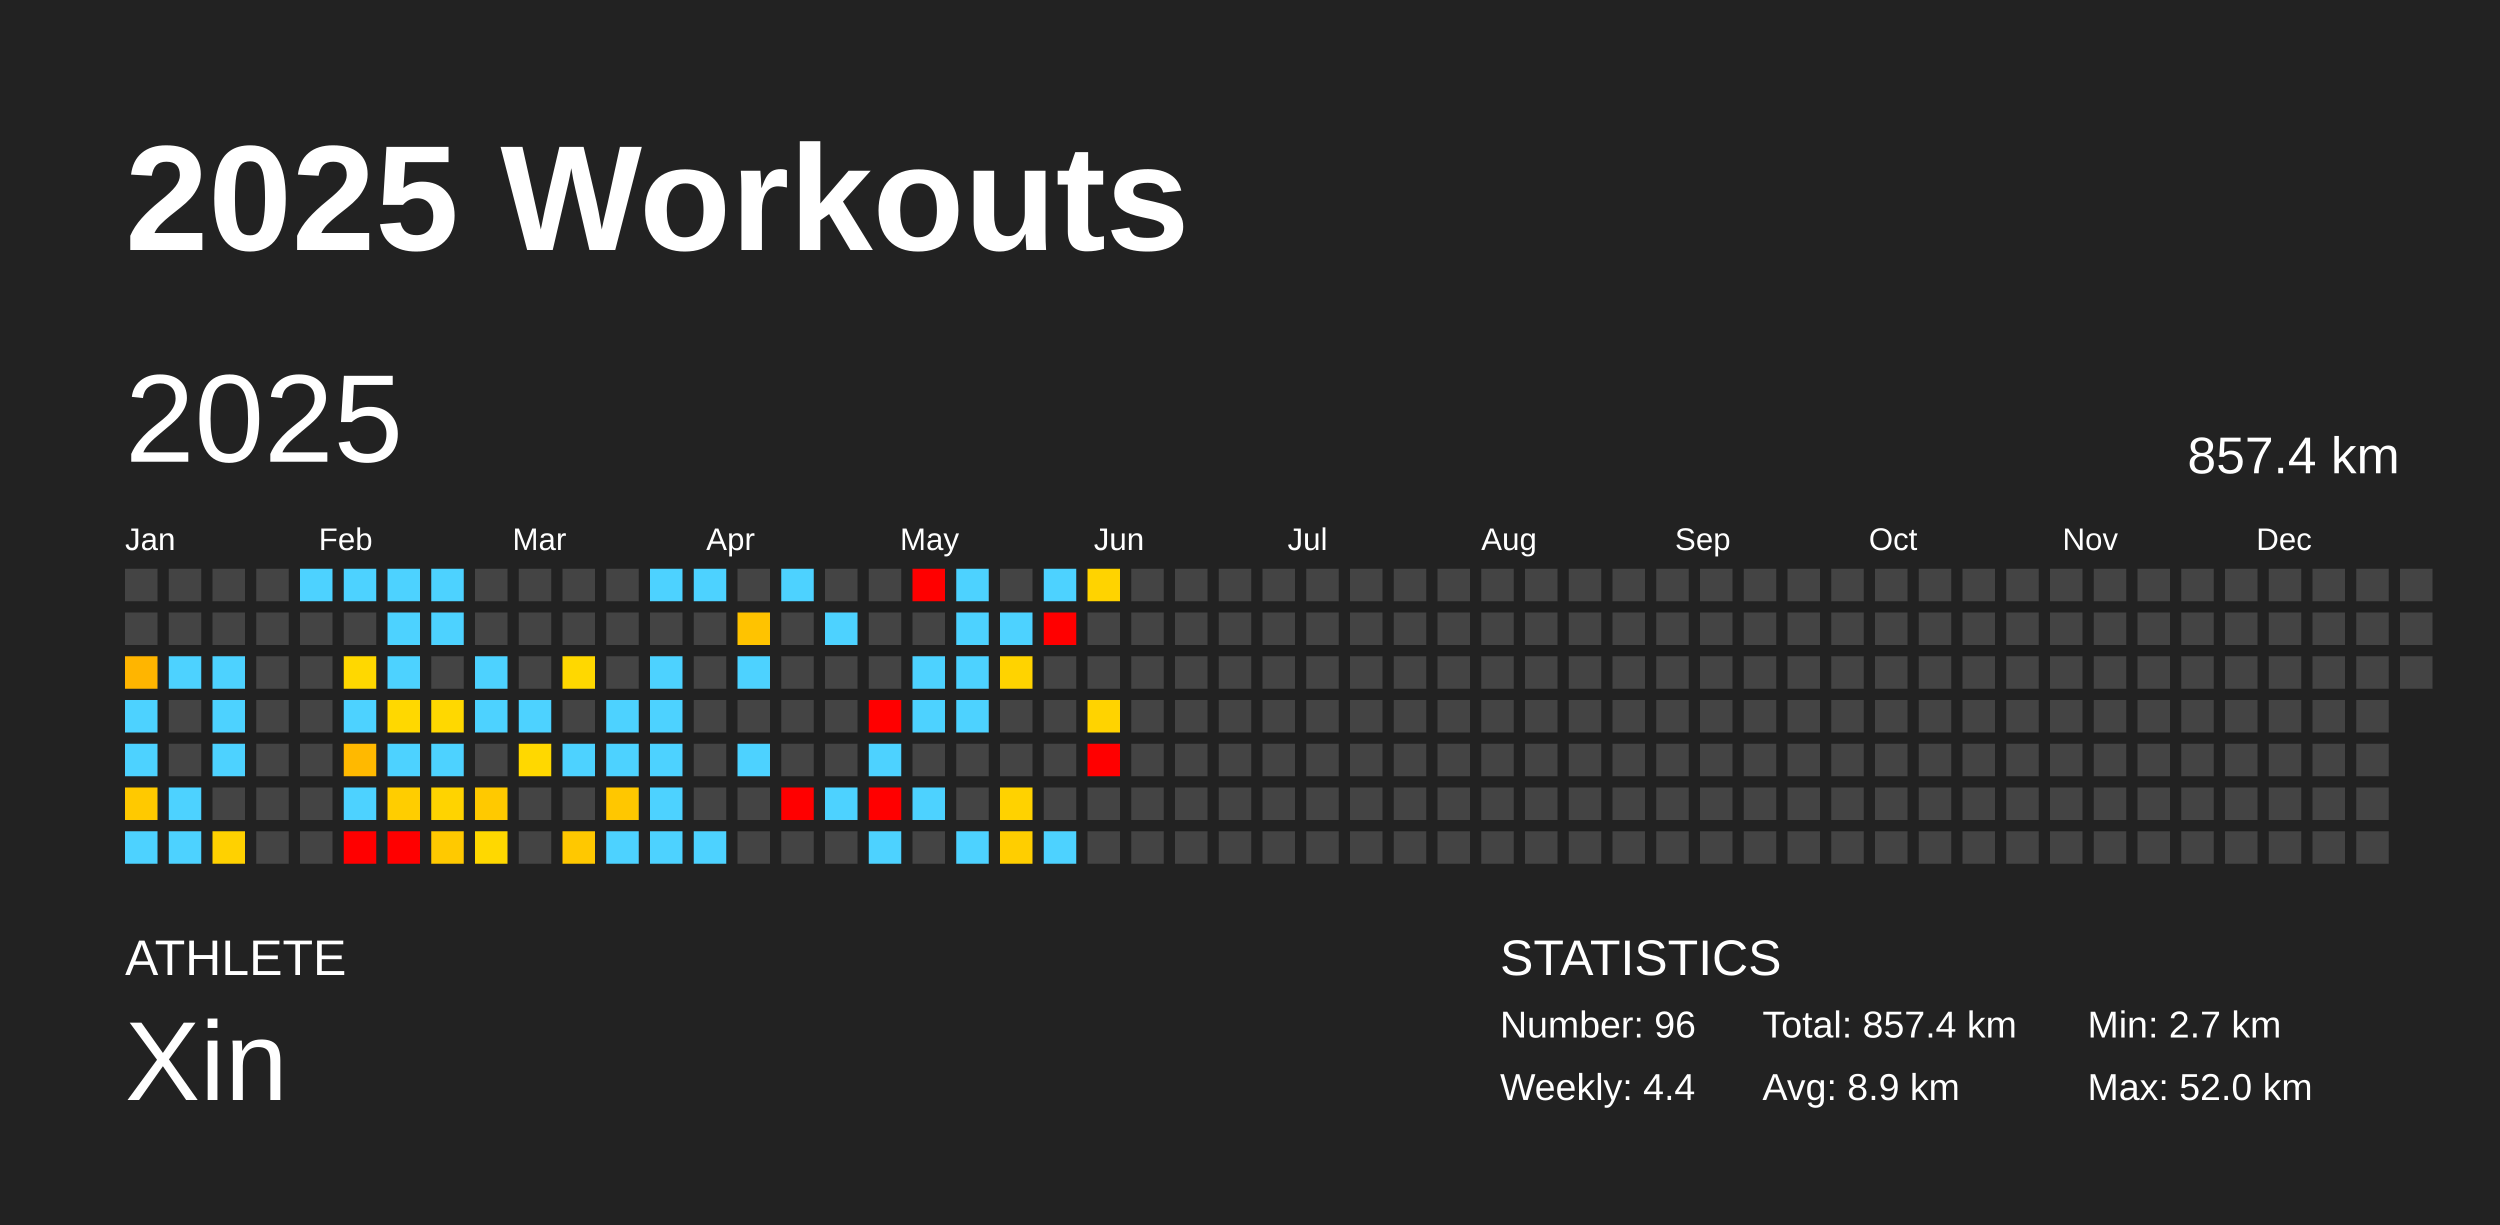
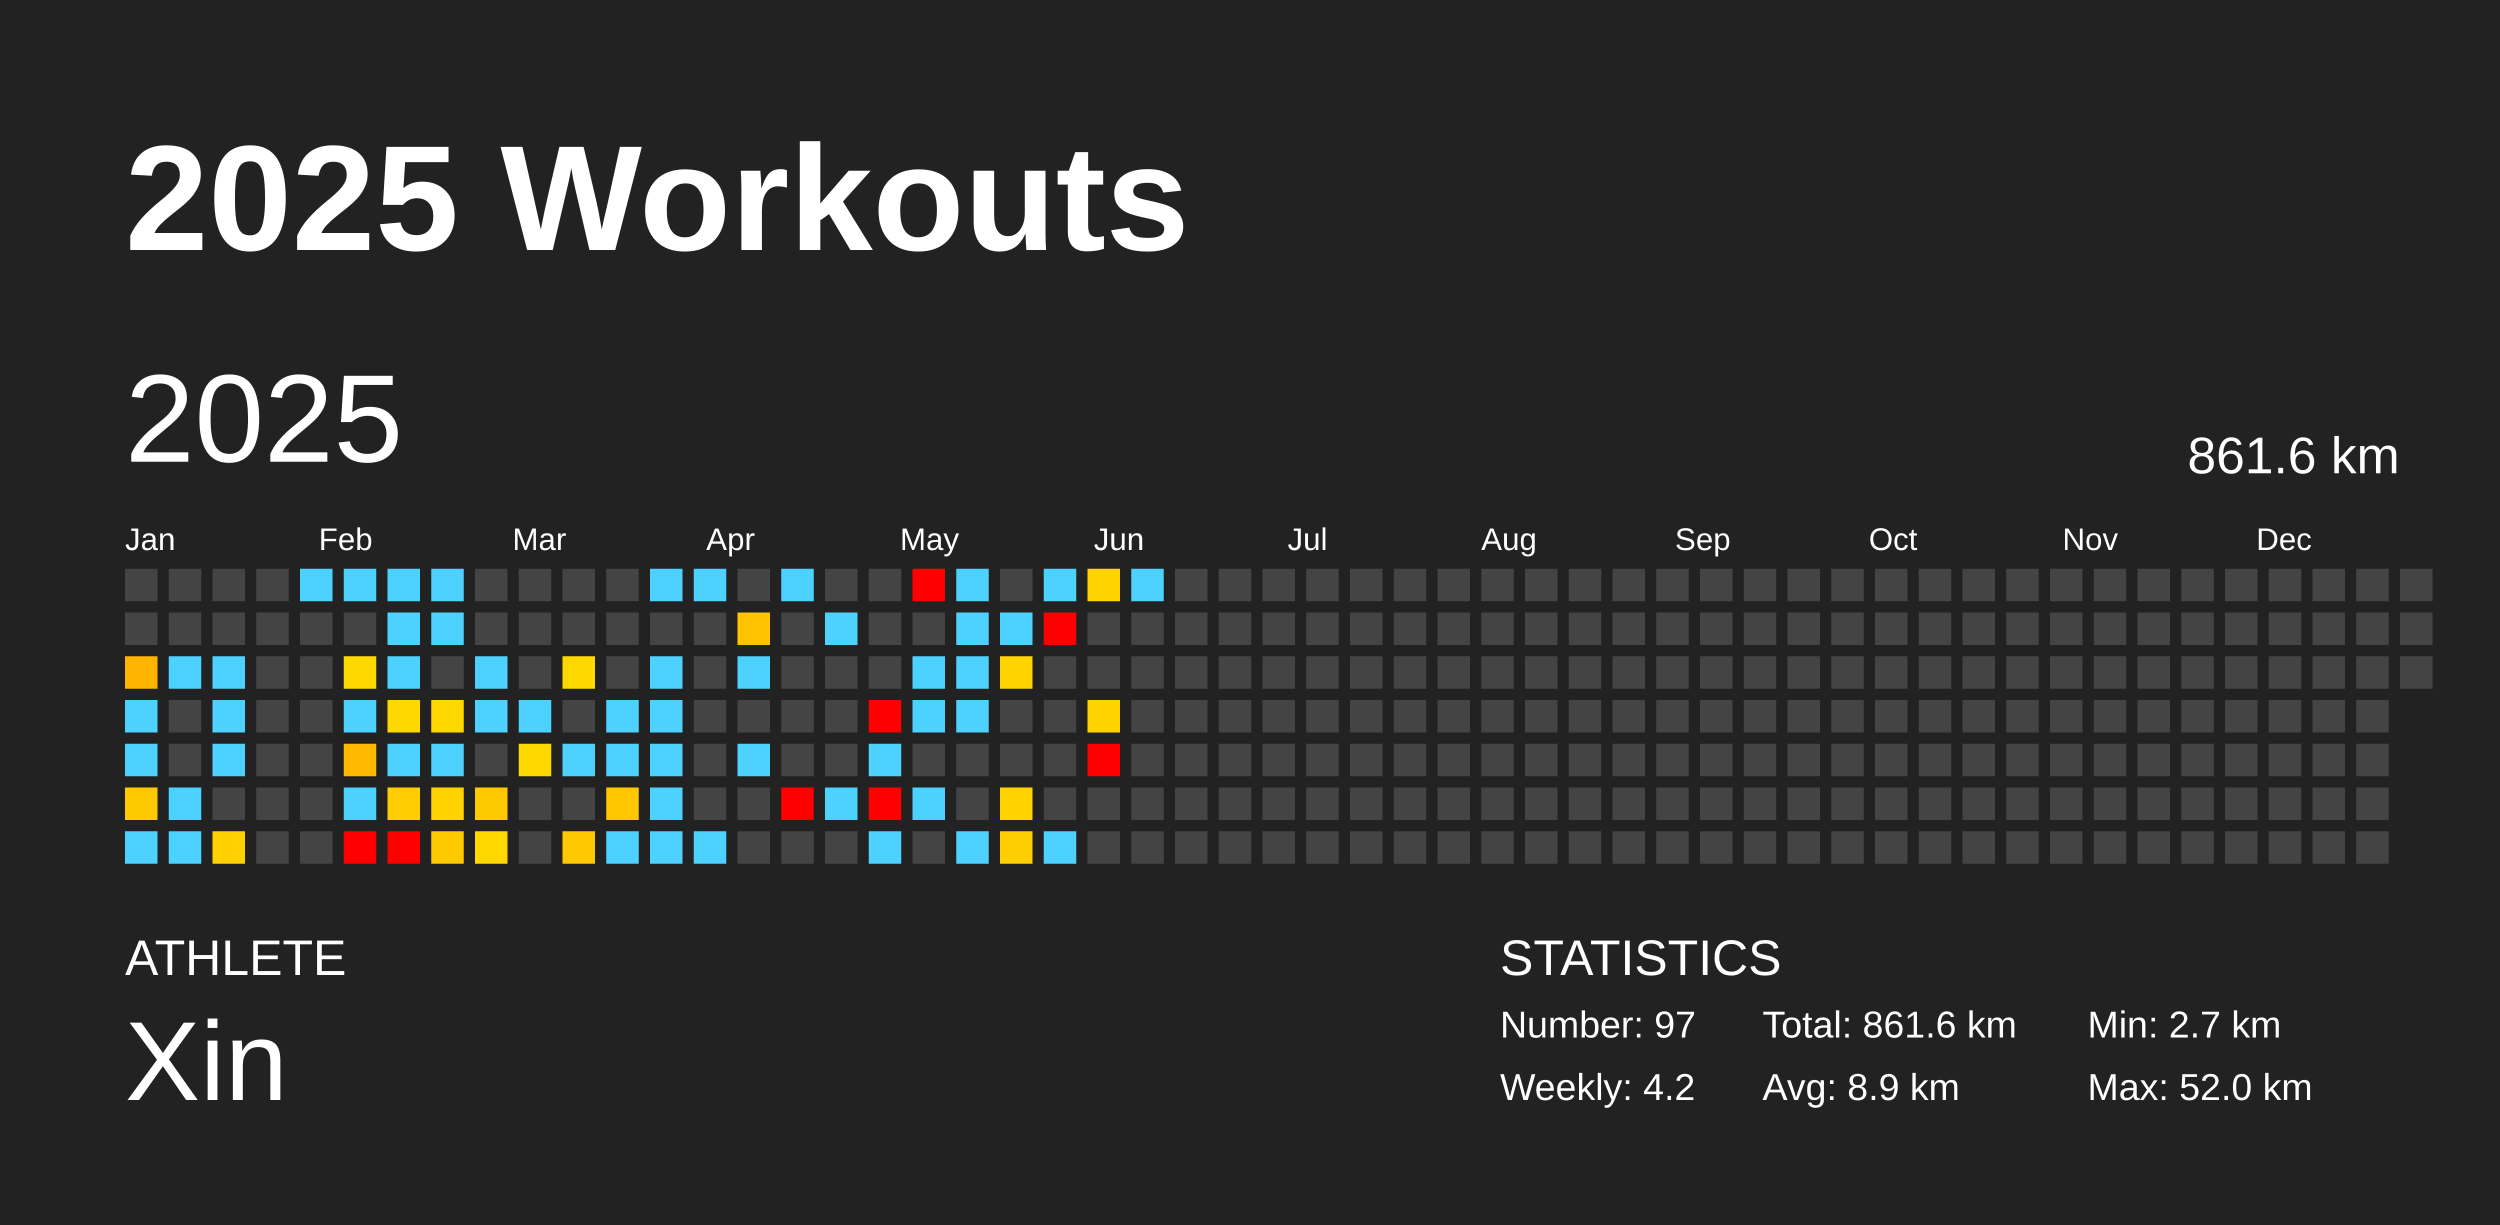
<svg xmlns="http://www.w3.org/2000/svg" baseProfile="full" height="98mm" version="1.1" viewBox="0,0,200,98" width="200mm">
  <defs />
  <rect fill="#222222" height="98" width="200" x="0" y="0" />
  <text fill="#FFFFFF" style="font-size:12px; font-family:Arial; font-weight:bold;" x="10" y="20">2025 Workouts</text>
  <text fill="#FFFFFF" style="font-size:4px; font-family:Arial" x="10" y="78">ATHLETE</text>
  <text fill="#FFFFFF" style="font-size:9px; font-family:Arial" x="10" y="88">Xin</text>
  <text fill="#FFFFFF" style="font-size:4px; font-family:Arial" x="120" y="78">STATISTICS</text>
-   <text fill="#FFFFFF" style="font-size:3px; font-family:Arial" x="120" y="83">Number: 96</text>
-   <text fill="#FFFFFF" style="font-size:3px; font-family:Arial" x="120" y="88">Weekly: 4.4</text>
-   <text fill="#FFFFFF" style="font-size:3px; font-family:Arial" x="141" y="83">Total: 857.4 km</text>
+   <text fill="#FFFFFF" style="font-size:3px; font-family:Arial" x="120" y="83">Number: 97</text>
+   <text fill="#FFFFFF" style="font-size:3px; font-family:Arial" x="120" y="88">Weekly: 4.2</text>
+   <text fill="#FFFFFF" style="font-size:3px; font-family:Arial" x="141" y="83">Total: 861.6 km</text>
  <text fill="#FFFFFF" style="font-size:3px; font-family:Arial" x="141" y="88">Avg: 8.9 km</text>
  <text fill="#FFFFFF" style="font-size:3px; font-family:Arial" x="167" y="83">Min: 2.7 km</text>
  <text fill="#FFFFFF" style="font-size:3px; font-family:Arial" x="167" y="88">Max: 52.0 km</text>
  <text dominant-baseline="hanging" fill="#FFFFFF" style="font-size:10.0px; font-family:Arial;" x="10" y="30">2025</text>
-   <text dominant-baseline="hanging" fill="#FFFFFF" style="font-size:4.125px; font-family:Arial;" x="175" y="35">857.4 km</text>
+   <text dominant-baseline="hanging" fill="#FFFFFF" style="font-size:4.125px; font-family:Arial;" x="175" y="35">861.6 km</text>
  <text fill="#FFFFFF" style="font-size:2.5px; font-family:Arial" x="10.0" y="44">Jan</text>
  <text fill="#FFFFFF" style="font-size:2.5px; font-family:Arial" x="25.5" y="44">Feb</text>
  <text fill="#FFFFFF" style="font-size:2.5px; font-family:Arial" x="41.0" y="44">Mar</text>
  <text fill="#FFFFFF" style="font-size:2.5px; font-family:Arial" x="56.5" y="44">Apr</text>
  <text fill="#FFFFFF" style="font-size:2.5px; font-family:Arial" x="72.0" y="44">May</text>
  <text fill="#FFFFFF" style="font-size:2.5px; font-family:Arial" x="87.5" y="44">Jun</text>
  <text fill="#FFFFFF" style="font-size:2.5px; font-family:Arial" x="103.0" y="44">Jul</text>
  <text fill="#FFFFFF" style="font-size:2.5px; font-family:Arial" x="118.5" y="44">Aug</text>
  <text fill="#FFFFFF" style="font-size:2.5px; font-family:Arial" x="134.0" y="44">Sep</text>
  <text fill="#FFFFFF" style="font-size:2.5px; font-family:Arial" x="149.5" y="44">Oct</text>
  <text fill="#FFFFFF" style="font-size:2.5px; font-family:Arial" x="165.0" y="44">Nov</text>
  <text fill="#FFFFFF" style="font-size:2.5px; font-family:Arial" x="180.5" y="44">Dec</text>
  <rect fill="#444444" height="2.6" width="2.6" x="10.0" y="45.5" />
  <rect fill="#444444" height="2.6" width="2.6" x="10.0" y="49.0" />
  <rect fill="#ffb500" height="2.6" width="2.6" x="10.0" y="52.5" />
  <rect fill="#4dd2ff" height="2.6" width="2.6" x="10.0" y="56.0" />
  <rect fill="#4dd2ff" height="2.6" width="2.6" x="10.0" y="59.5" />
  <rect fill="#ffc900" height="2.6" width="2.6" x="10.0" y="63.0" />
  <rect fill="#4dd2ff" height="2.6" width="2.6" x="10.0" y="66.5" />
  <rect fill="#444444" height="2.6" width="2.6" x="13.5" y="45.5" />
  <rect fill="#444444" height="2.6" width="2.6" x="13.5" y="49.0" />
  <rect fill="#4dd2ff" height="2.6" width="2.6" x="13.5" y="52.5" />
  <rect fill="#444444" height="2.6" width="2.6" x="13.5" y="56.0" />
  <rect fill="#444444" height="2.6" width="2.6" x="13.5" y="59.5" />
  <rect fill="#4dd2ff" height="2.6" width="2.6" x="13.5" y="63.0" />
  <rect fill="#4dd2ff" height="2.6" width="2.6" x="13.5" y="66.5" />
  <rect fill="#444444" height="2.6" width="2.6" x="17.0" y="45.5" />
  <rect fill="#444444" height="2.6" width="2.6" x="17.0" y="49.0" />
  <rect fill="#4dd2ff" height="2.6" width="2.6" x="17.0" y="52.5" />
  <rect fill="#4dd2ff" height="2.6" width="2.6" x="17.0" y="56.0" />
  <rect fill="#4dd2ff" height="2.6" width="2.6" x="17.0" y="59.5" />
  <rect fill="#444444" height="2.6" width="2.6" x="17.0" y="63.0" />
  <rect fill="#ffd100" height="2.6" width="2.6" x="17.0" y="66.5" />
  <rect fill="#444444" height="2.6" width="2.6" x="20.5" y="45.5" />
  <rect fill="#444444" height="2.6" width="2.6" x="20.5" y="49.0" />
  <rect fill="#444444" height="2.6" width="2.6" x="20.5" y="52.5" />
  <rect fill="#444444" height="2.6" width="2.6" x="20.5" y="56.0" />
  <rect fill="#444444" height="2.6" width="2.6" x="20.5" y="59.5" />
  <rect fill="#444444" height="2.6" width="2.6" x="20.5" y="63.0" />
  <rect fill="#444444" height="2.6" width="2.6" x="20.5" y="66.5" />
  <rect fill="#4dd2ff" height="2.6" width="2.6" x="24.0" y="45.5" />
  <rect fill="#444444" height="2.6" width="2.6" x="24.0" y="49.0" />
  <rect fill="#444444" height="2.6" width="2.6" x="24.0" y="52.5" />
  <rect fill="#444444" height="2.6" width="2.6" x="24.0" y="56.0" />
  <rect fill="#444444" height="2.6" width="2.6" x="24.0" y="59.5" />
  <rect fill="#444444" height="2.6" width="2.6" x="24.0" y="63.0" />
  <rect fill="#444444" height="2.6" width="2.6" x="24.0" y="66.5" />
  <rect fill="#4dd2ff" height="2.6" width="2.6" x="27.5" y="45.5" />
  <rect fill="#444444" height="2.6" width="2.6" x="27.5" y="49.0" />
  <rect fill="#ffd800" height="2.6" width="2.6" x="27.5" y="52.5" />
  <rect fill="#4dd2ff" height="2.6" width="2.6" x="27.5" y="56.0" />
  <rect fill="#ffb900" height="2.6" width="2.6" x="27.5" y="59.5" />
  <rect fill="#4dd2ff" height="2.6" width="2.6" x="27.5" y="63.0" />
  <rect fill="red" height="2.6" width="2.6" x="27.5" y="66.5" />
  <rect fill="#4dd2ff" height="2.6" width="2.6" x="31.0" y="45.5" />
  <rect fill="#4dd2ff" height="2.6" width="2.6" x="31.0" y="49.0" />
  <rect fill="#4dd2ff" height="2.6" width="2.6" x="31.0" y="52.5" />
  <rect fill="#ffd800" height="2.6" width="2.6" x="31.0" y="56.0" />
  <rect fill="#4dd2ff" height="2.6" width="2.6" x="31.0" y="59.5" />
  <rect fill="#ffcd00" height="2.6" width="2.6" x="31.0" y="63.0" />
  <rect fill="red" height="2.6" width="2.6" x="31.0" y="66.5" />
  <rect fill="#4dd2ff" height="2.6" width="2.6" x="34.5" y="45.5" />
  <rect fill="#4dd2ff" height="2.6" width="2.6" x="34.5" y="49.0" />
  <rect fill="#444444" height="2.6" width="2.6" x="34.5" y="52.5" />
  <rect fill="#ffd800" height="2.6" width="2.6" x="34.5" y="56.0" />
  <rect fill="#4dd2ff" height="2.6" width="2.6" x="34.5" y="59.5" />
  <rect fill="#ffd300" height="2.6" width="2.6" x="34.5" y="63.0" />
  <rect fill="#ffc900" height="2.6" width="2.6" x="34.5" y="66.5" />
  <rect fill="#444444" height="2.6" width="2.6" x="38.0" y="45.5" />
  <rect fill="#444444" height="2.6" width="2.6" x="38.0" y="49.0" />
  <rect fill="#4dd2ff" height="2.6" width="2.6" x="38.0" y="52.5" />
  <rect fill="#4dd2ff" height="2.6" width="2.6" x="38.0" y="56.0" />
  <rect fill="#444444" height="2.6" width="2.6" x="38.0" y="59.5" />
  <rect fill="#ffc900" height="2.6" width="2.6" x="38.0" y="63.0" />
  <rect fill="#ffd800" height="2.6" width="2.6" x="38.0" y="66.5" />
  <rect fill="#444444" height="2.6" width="2.6" x="41.5" y="45.5" />
  <rect fill="#444444" height="2.6" width="2.6" x="41.5" y="49.0" />
  <rect fill="#444444" height="2.6" width="2.6" x="41.5" y="52.5" />
  <rect fill="#4dd2ff" height="2.6" width="2.6" x="41.5" y="56.0" />
  <rect fill="#ffd800" height="2.6" width="2.6" x="41.5" y="59.5" />
  <rect fill="#444444" height="2.6" width="2.6" x="41.5" y="63.0" />
  <rect fill="#444444" height="2.6" width="2.6" x="41.5" y="66.5" />
  <rect fill="#444444" height="2.6" width="2.6" x="45.0" y="45.5" />
  <rect fill="#444444" height="2.6" width="2.6" x="45.0" y="49.0" />
  <rect fill="#ffd800" height="2.6" width="2.6" x="45.0" y="52.5" />
  <rect fill="#444444" height="2.6" width="2.6" x="45.0" y="56.0" />
  <rect fill="#4dd2ff" height="2.6" width="2.6" x="45.0" y="59.5" />
  <rect fill="#444444" height="2.6" width="2.6" x="45.0" y="63.0" />
  <rect fill="#ffc800" height="2.6" width="2.6" x="45.0" y="66.5" />
  <rect fill="#444444" height="2.6" width="2.6" x="48.5" y="45.5" />
  <rect fill="#444444" height="2.6" width="2.6" x="48.5" y="49.0" />
  <rect fill="#444444" height="2.6" width="2.6" x="48.5" y="52.5" />
  <rect fill="#4dd2ff" height="2.6" width="2.6" x="48.5" y="56.0" />
  <rect fill="#4dd2ff" height="2.6" width="2.6" x="48.5" y="59.5" />
  <rect fill="#ffc700" height="2.6" width="2.6" x="48.5" y="63.0" />
  <rect fill="#4dd2ff" height="2.6" width="2.6" x="48.5" y="66.5" />
  <rect fill="#4dd2ff" height="2.6" width="2.6" x="52.0" y="45.5" />
  <rect fill="#444444" height="2.6" width="2.6" x="52.0" y="49.0" />
  <rect fill="#4dd2ff" height="2.6" width="2.6" x="52.0" y="52.5" />
  <rect fill="#4dd2ff" height="2.6" width="2.6" x="52.0" y="56.0" />
  <rect fill="#4dd2ff" height="2.6" width="2.6" x="52.0" y="59.5" />
  <rect fill="#4dd2ff" height="2.6" width="2.6" x="52.0" y="63.0" />
  <rect fill="#4dd2ff" height="2.6" width="2.6" x="52.0" y="66.5" />
  <rect fill="#4dd2ff" height="2.6" width="2.6" x="55.5" y="45.5" />
  <rect fill="#444444" height="2.6" width="2.6" x="55.5" y="49.0" />
  <rect fill="#444444" height="2.6" width="2.6" x="55.5" y="52.5" />
  <rect fill="#444444" height="2.6" width="2.6" x="55.5" y="56.0" />
  <rect fill="#444444" height="2.6" width="2.6" x="55.5" y="59.5" />
  <rect fill="#444444" height="2.6" width="2.6" x="55.5" y="63.0" />
  <rect fill="#4dd2ff" height="2.6" width="2.6" x="55.5" y="66.5" />
  <rect fill="#444444" height="2.6" width="2.6" x="59.0" y="45.5" />
  <rect fill="#ffc300" height="2.6" width="2.6" x="59.0" y="49.0" />
  <rect fill="#4dd2ff" height="2.6" width="2.6" x="59.0" y="52.5" />
  <rect fill="#444444" height="2.6" width="2.6" x="59.0" y="56.0" />
  <rect fill="#4dd2ff" height="2.6" width="2.6" x="59.0" y="59.5" />
  <rect fill="#444444" height="2.6" width="2.6" x="59.0" y="63.0" />
  <rect fill="#444444" height="2.6" width="2.6" x="59.0" y="66.5" />
  <rect fill="#4dd2ff" height="2.6" width="2.6" x="62.5" y="45.5" />
  <rect fill="#444444" height="2.6" width="2.6" x="62.5" y="49.0" />
  <rect fill="#444444" height="2.6" width="2.6" x="62.5" y="52.5" />
  <rect fill="#444444" height="2.6" width="2.6" x="62.5" y="56.0" />
  <rect fill="#444444" height="2.6" width="2.6" x="62.5" y="59.5" />
  <rect fill="red" height="2.6" width="2.6" x="62.5" y="63.0" />
  <rect fill="#444444" height="2.6" width="2.6" x="62.5" y="66.5" />
  <rect fill="#444444" height="2.6" width="2.6" x="66.0" y="45.5" />
  <rect fill="#4dd2ff" height="2.6" width="2.6" x="66.0" y="49.0" />
  <rect fill="#444444" height="2.6" width="2.6" x="66.0" y="52.5" />
  <rect fill="#444444" height="2.6" width="2.6" x="66.0" y="56.0" />
  <rect fill="#444444" height="2.6" width="2.6" x="66.0" y="59.5" />
  <rect fill="#4dd2ff" height="2.6" width="2.6" x="66.0" y="63.0" />
  <rect fill="#444444" height="2.6" width="2.6" x="66.0" y="66.5" />
  <rect fill="#444444" height="2.6" width="2.6" x="69.5" y="45.5" />
  <rect fill="#444444" height="2.6" width="2.6" x="69.5" y="49.0" />
  <rect fill="#444444" height="2.6" width="2.6" x="69.5" y="52.5" />
  <rect fill="red" height="2.6" width="2.6" x="69.5" y="56.0" />
  <rect fill="#4dd2ff" height="2.6" width="2.6" x="69.5" y="59.5" />
  <rect fill="red" height="2.6" width="2.6" x="69.5" y="63.0" />
  <rect fill="#4dd2ff" height="2.6" width="2.6" x="69.5" y="66.5" />
  <rect fill="red" height="2.6" width="2.6" x="73.0" y="45.5" />
  <rect fill="#444444" height="2.6" width="2.6" x="73.0" y="49.0" />
  <rect fill="#4dd2ff" height="2.6" width="2.6" x="73.0" y="52.5" />
  <rect fill="#4dd2ff" height="2.6" width="2.6" x="73.0" y="56.0" />
  <rect fill="#444444" height="2.6" width="2.6" x="73.0" y="59.5" />
  <rect fill="#4dd2ff" height="2.6" width="2.6" x="73.0" y="63.0" />
  <rect fill="#444444" height="2.6" width="2.6" x="73.0" y="66.5" />
  <rect fill="#4dd2ff" height="2.6" width="2.6" x="76.5" y="45.5" />
  <rect fill="#4dd2ff" height="2.6" width="2.6" x="76.5" y="49.0" />
  <rect fill="#4dd2ff" height="2.6" width="2.6" x="76.5" y="52.5" />
  <rect fill="#4dd2ff" height="2.6" width="2.6" x="76.5" y="56.0" />
  <rect fill="#444444" height="2.6" width="2.6" x="76.5" y="59.5" />
  <rect fill="#444444" height="2.6" width="2.6" x="76.5" y="63.0" />
  <rect fill="#4dd2ff" height="2.6" width="2.6" x="76.5" y="66.5" />
  <rect fill="#444444" height="2.6" width="2.6" x="80.0" y="45.5" />
  <rect fill="#4dd2ff" height="2.6" width="2.6" x="80.0" y="49.0" />
  <rect fill="#ffd300" height="2.6" width="2.6" x="80.0" y="52.5" />
  <rect fill="#444444" height="2.6" width="2.6" x="80.0" y="56.0" />
  <rect fill="#444444" height="2.6" width="2.6" x="80.0" y="59.5" />
  <rect fill="#ffd200" height="2.6" width="2.6" x="80.0" y="63.0" />
  <rect fill="#ffce00" height="2.6" width="2.6" x="80.0" y="66.5" />
  <rect fill="#4dd2ff" height="2.6" width="2.6" x="83.5" y="45.5" />
  <rect fill="red" height="2.6" width="2.6" x="83.5" y="49.0" />
  <rect fill="#444444" height="2.6" width="2.6" x="83.5" y="52.5" />
  <rect fill="#444444" height="2.6" width="2.6" x="83.5" y="56.0" />
  <rect fill="#444444" height="2.6" width="2.6" x="83.5" y="59.5" />
  <rect fill="#444444" height="2.6" width="2.6" x="83.5" y="63.0" />
  <rect fill="#4dd2ff" height="2.6" width="2.6" x="83.5" y="66.5" />
  <rect fill="#ffd300" height="2.6" width="2.6" x="87.0" y="45.5" />
  <rect fill="#444444" height="2.6" width="2.6" x="87.0" y="49.0" />
  <rect fill="#444444" height="2.6" width="2.6" x="87.0" y="52.5" />
  <rect fill="#ffd300" height="2.6" width="2.6" x="87.0" y="56.0" />
  <rect fill="red" height="2.6" width="2.6" x="87.0" y="59.5" />
  <rect fill="#444444" height="2.6" width="2.6" x="87.0" y="63.0" />
  <rect fill="#444444" height="2.6" width="2.6" x="87.0" y="66.5" />
-   <rect fill="#444444" height="2.6" width="2.6" x="90.5" y="45.5" />
+   <rect fill="#4dd2ff" height="2.6" width="2.6" x="90.5" y="45.5" />
  <rect fill="#444444" height="2.6" width="2.6" x="90.5" y="49.0" />
  <rect fill="#444444" height="2.6" width="2.6" x="90.5" y="52.5" />
  <rect fill="#444444" height="2.6" width="2.6" x="90.5" y="56.0" />
  <rect fill="#444444" height="2.6" width="2.6" x="90.5" y="59.5" />
  <rect fill="#444444" height="2.6" width="2.6" x="90.5" y="63.0" />
  <rect fill="#444444" height="2.6" width="2.6" x="90.5" y="66.5" />
  <rect fill="#444444" height="2.6" width="2.6" x="94.0" y="45.5" />
  <rect fill="#444444" height="2.6" width="2.6" x="94.0" y="49.0" />
  <rect fill="#444444" height="2.6" width="2.6" x="94.0" y="52.5" />
  <rect fill="#444444" height="2.6" width="2.6" x="94.0" y="56.0" />
  <rect fill="#444444" height="2.6" width="2.6" x="94.0" y="59.5" />
  <rect fill="#444444" height="2.6" width="2.6" x="94.0" y="63.0" />
  <rect fill="#444444" height="2.6" width="2.6" x="94.0" y="66.5" />
  <rect fill="#444444" height="2.6" width="2.6" x="97.5" y="45.5" />
  <rect fill="#444444" height="2.6" width="2.6" x="97.5" y="49.0" />
  <rect fill="#444444" height="2.6" width="2.6" x="97.5" y="52.5" />
  <rect fill="#444444" height="2.6" width="2.6" x="97.5" y="56.0" />
  <rect fill="#444444" height="2.6" width="2.6" x="97.5" y="59.5" />
  <rect fill="#444444" height="2.6" width="2.6" x="97.5" y="63.0" />
  <rect fill="#444444" height="2.6" width="2.6" x="97.5" y="66.5" />
  <rect fill="#444444" height="2.6" width="2.6" x="101.0" y="45.5" />
  <rect fill="#444444" height="2.6" width="2.6" x="101.0" y="49.0" />
  <rect fill="#444444" height="2.6" width="2.6" x="101.0" y="52.5" />
  <rect fill="#444444" height="2.6" width="2.6" x="101.0" y="56.0" />
  <rect fill="#444444" height="2.6" width="2.6" x="101.0" y="59.5" />
  <rect fill="#444444" height="2.6" width="2.6" x="101.0" y="63.0" />
  <rect fill="#444444" height="2.6" width="2.6" x="101.0" y="66.5" />
  <rect fill="#444444" height="2.6" width="2.6" x="104.5" y="45.5" />
  <rect fill="#444444" height="2.6" width="2.6" x="104.5" y="49.0" />
  <rect fill="#444444" height="2.6" width="2.6" x="104.5" y="52.5" />
  <rect fill="#444444" height="2.6" width="2.6" x="104.5" y="56.0" />
  <rect fill="#444444" height="2.6" width="2.6" x="104.5" y="59.5" />
  <rect fill="#444444" height="2.6" width="2.6" x="104.5" y="63.0" />
  <rect fill="#444444" height="2.6" width="2.6" x="104.5" y="66.5" />
  <rect fill="#444444" height="2.6" width="2.6" x="108.0" y="45.5" />
  <rect fill="#444444" height="2.6" width="2.6" x="108.0" y="49.0" />
  <rect fill="#444444" height="2.6" width="2.6" x="108.0" y="52.5" />
  <rect fill="#444444" height="2.6" width="2.6" x="108.0" y="56.0" />
  <rect fill="#444444" height="2.6" width="2.6" x="108.0" y="59.5" />
  <rect fill="#444444" height="2.6" width="2.6" x="108.0" y="63.0" />
  <rect fill="#444444" height="2.6" width="2.6" x="108.0" y="66.5" />
  <rect fill="#444444" height="2.6" width="2.6" x="111.5" y="45.5" />
  <rect fill="#444444" height="2.6" width="2.6" x="111.5" y="49.0" />
  <rect fill="#444444" height="2.6" width="2.6" x="111.5" y="52.5" />
  <rect fill="#444444" height="2.6" width="2.6" x="111.5" y="56.0" />
  <rect fill="#444444" height="2.6" width="2.6" x="111.5" y="59.5" />
  <rect fill="#444444" height="2.6" width="2.6" x="111.5" y="63.0" />
  <rect fill="#444444" height="2.6" width="2.6" x="111.5" y="66.5" />
  <rect fill="#444444" height="2.6" width="2.6" x="115.0" y="45.5" />
  <rect fill="#444444" height="2.6" width="2.6" x="115.0" y="49.0" />
  <rect fill="#444444" height="2.6" width="2.6" x="115.0" y="52.5" />
  <rect fill="#444444" height="2.6" width="2.6" x="115.0" y="56.0" />
  <rect fill="#444444" height="2.6" width="2.6" x="115.0" y="59.5" />
  <rect fill="#444444" height="2.6" width="2.6" x="115.0" y="63.0" />
  <rect fill="#444444" height="2.6" width="2.6" x="115.0" y="66.5" />
  <rect fill="#444444" height="2.6" width="2.6" x="118.5" y="45.5" />
  <rect fill="#444444" height="2.6" width="2.6" x="118.5" y="49.0" />
  <rect fill="#444444" height="2.6" width="2.6" x="118.5" y="52.5" />
  <rect fill="#444444" height="2.6" width="2.6" x="118.5" y="56.0" />
  <rect fill="#444444" height="2.6" width="2.6" x="118.5" y="59.5" />
  <rect fill="#444444" height="2.6" width="2.6" x="118.5" y="63.0" />
  <rect fill="#444444" height="2.6" width="2.6" x="118.5" y="66.5" />
  <rect fill="#444444" height="2.6" width="2.6" x="122.0" y="45.5" />
  <rect fill="#444444" height="2.6" width="2.6" x="122.0" y="49.0" />
  <rect fill="#444444" height="2.6" width="2.6" x="122.0" y="52.5" />
  <rect fill="#444444" height="2.6" width="2.6" x="122.0" y="56.0" />
  <rect fill="#444444" height="2.6" width="2.6" x="122.0" y="59.5" />
  <rect fill="#444444" height="2.6" width="2.6" x="122.0" y="63.0" />
  <rect fill="#444444" height="2.6" width="2.6" x="122.0" y="66.5" />
  <rect fill="#444444" height="2.6" width="2.6" x="125.5" y="45.5" />
  <rect fill="#444444" height="2.6" width="2.6" x="125.5" y="49.0" />
  <rect fill="#444444" height="2.6" width="2.6" x="125.5" y="52.5" />
  <rect fill="#444444" height="2.6" width="2.6" x="125.5" y="56.0" />
  <rect fill="#444444" height="2.6" width="2.6" x="125.5" y="59.5" />
  <rect fill="#444444" height="2.6" width="2.6" x="125.5" y="63.0" />
  <rect fill="#444444" height="2.6" width="2.6" x="125.5" y="66.5" />
  <rect fill="#444444" height="2.6" width="2.6" x="129.0" y="45.5" />
  <rect fill="#444444" height="2.6" width="2.6" x="129.0" y="49.0" />
  <rect fill="#444444" height="2.6" width="2.6" x="129.0" y="52.5" />
  <rect fill="#444444" height="2.6" width="2.6" x="129.0" y="56.0" />
  <rect fill="#444444" height="2.6" width="2.6" x="129.0" y="59.5" />
  <rect fill="#444444" height="2.6" width="2.6" x="129.0" y="63.0" />
  <rect fill="#444444" height="2.6" width="2.6" x="129.0" y="66.5" />
  <rect fill="#444444" height="2.6" width="2.6" x="132.5" y="45.5" />
  <rect fill="#444444" height="2.6" width="2.6" x="132.5" y="49.0" />
  <rect fill="#444444" height="2.6" width="2.6" x="132.5" y="52.5" />
  <rect fill="#444444" height="2.6" width="2.6" x="132.5" y="56.0" />
  <rect fill="#444444" height="2.6" width="2.6" x="132.5" y="59.5" />
  <rect fill="#444444" height="2.6" width="2.6" x="132.5" y="63.0" />
  <rect fill="#444444" height="2.6" width="2.6" x="132.5" y="66.5" />
  <rect fill="#444444" height="2.6" width="2.6" x="136.0" y="45.5" />
  <rect fill="#444444" height="2.6" width="2.6" x="136.0" y="49.0" />
  <rect fill="#444444" height="2.6" width="2.6" x="136.0" y="52.5" />
  <rect fill="#444444" height="2.6" width="2.6" x="136.0" y="56.0" />
  <rect fill="#444444" height="2.6" width="2.6" x="136.0" y="59.5" />
  <rect fill="#444444" height="2.6" width="2.6" x="136.0" y="63.0" />
  <rect fill="#444444" height="2.6" width="2.6" x="136.0" y="66.5" />
  <rect fill="#444444" height="2.6" width="2.6" x="139.5" y="45.5" />
  <rect fill="#444444" height="2.6" width="2.6" x="139.5" y="49.0" />
  <rect fill="#444444" height="2.6" width="2.6" x="139.5" y="52.5" />
  <rect fill="#444444" height="2.6" width="2.6" x="139.5" y="56.0" />
  <rect fill="#444444" height="2.6" width="2.6" x="139.5" y="59.5" />
  <rect fill="#444444" height="2.6" width="2.6" x="139.5" y="63.0" />
  <rect fill="#444444" height="2.6" width="2.6" x="139.5" y="66.5" />
  <rect fill="#444444" height="2.6" width="2.6" x="143.0" y="45.5" />
  <rect fill="#444444" height="2.6" width="2.6" x="143.0" y="49.0" />
  <rect fill="#444444" height="2.6" width="2.6" x="143.0" y="52.5" />
  <rect fill="#444444" height="2.6" width="2.6" x="143.0" y="56.0" />
  <rect fill="#444444" height="2.6" width="2.6" x="143.0" y="59.5" />
  <rect fill="#444444" height="2.6" width="2.6" x="143.0" y="63.0" />
  <rect fill="#444444" height="2.6" width="2.6" x="143.0" y="66.5" />
  <rect fill="#444444" height="2.6" width="2.6" x="146.5" y="45.5" />
  <rect fill="#444444" height="2.6" width="2.6" x="146.5" y="49.0" />
  <rect fill="#444444" height="2.6" width="2.6" x="146.5" y="52.5" />
  <rect fill="#444444" height="2.6" width="2.6" x="146.5" y="56.0" />
  <rect fill="#444444" height="2.6" width="2.6" x="146.5" y="59.5" />
  <rect fill="#444444" height="2.6" width="2.6" x="146.5" y="63.0" />
  <rect fill="#444444" height="2.6" width="2.6" x="146.5" y="66.5" />
  <rect fill="#444444" height="2.6" width="2.6" x="150.0" y="45.5" />
  <rect fill="#444444" height="2.6" width="2.6" x="150.0" y="49.0" />
  <rect fill="#444444" height="2.6" width="2.6" x="150.0" y="52.5" />
  <rect fill="#444444" height="2.6" width="2.6" x="150.0" y="56.0" />
  <rect fill="#444444" height="2.6" width="2.6" x="150.0" y="59.5" />
  <rect fill="#444444" height="2.6" width="2.6" x="150.0" y="63.0" />
  <rect fill="#444444" height="2.6" width="2.6" x="150.0" y="66.5" />
  <rect fill="#444444" height="2.6" width="2.6" x="153.5" y="45.5" />
  <rect fill="#444444" height="2.6" width="2.6" x="153.5" y="49.0" />
  <rect fill="#444444" height="2.6" width="2.6" x="153.5" y="52.5" />
  <rect fill="#444444" height="2.6" width="2.6" x="153.5" y="56.0" />
  <rect fill="#444444" height="2.6" width="2.6" x="153.5" y="59.5" />
  <rect fill="#444444" height="2.6" width="2.6" x="153.5" y="63.0" />
  <rect fill="#444444" height="2.6" width="2.6" x="153.5" y="66.5" />
  <rect fill="#444444" height="2.6" width="2.6" x="157.0" y="45.5" />
  <rect fill="#444444" height="2.6" width="2.6" x="157.0" y="49.0" />
  <rect fill="#444444" height="2.6" width="2.6" x="157.0" y="52.5" />
  <rect fill="#444444" height="2.6" width="2.6" x="157.0" y="56.0" />
  <rect fill="#444444" height="2.6" width="2.6" x="157.0" y="59.5" />
  <rect fill="#444444" height="2.6" width="2.6" x="157.0" y="63.0" />
  <rect fill="#444444" height="2.6" width="2.6" x="157.0" y="66.5" />
  <rect fill="#444444" height="2.6" width="2.6" x="160.5" y="45.5" />
  <rect fill="#444444" height="2.6" width="2.6" x="160.5" y="49.0" />
  <rect fill="#444444" height="2.6" width="2.6" x="160.5" y="52.5" />
  <rect fill="#444444" height="2.6" width="2.6" x="160.5" y="56.0" />
  <rect fill="#444444" height="2.6" width="2.6" x="160.5" y="59.5" />
  <rect fill="#444444" height="2.6" width="2.6" x="160.5" y="63.0" />
  <rect fill="#444444" height="2.6" width="2.6" x="160.5" y="66.5" />
  <rect fill="#444444" height="2.6" width="2.6" x="164.0" y="45.5" />
  <rect fill="#444444" height="2.6" width="2.6" x="164.0" y="49.0" />
  <rect fill="#444444" height="2.6" width="2.6" x="164.0" y="52.5" />
  <rect fill="#444444" height="2.6" width="2.6" x="164.0" y="56.0" />
  <rect fill="#444444" height="2.6" width="2.6" x="164.0" y="59.5" />
  <rect fill="#444444" height="2.6" width="2.6" x="164.0" y="63.0" />
  <rect fill="#444444" height="2.6" width="2.6" x="164.0" y="66.5" />
  <rect fill="#444444" height="2.6" width="2.6" x="167.5" y="45.5" />
  <rect fill="#444444" height="2.6" width="2.6" x="167.5" y="49.0" />
  <rect fill="#444444" height="2.6" width="2.6" x="167.5" y="52.5" />
  <rect fill="#444444" height="2.6" width="2.6" x="167.5" y="56.0" />
  <rect fill="#444444" height="2.6" width="2.6" x="167.5" y="59.5" />
  <rect fill="#444444" height="2.6" width="2.6" x="167.5" y="63.0" />
  <rect fill="#444444" height="2.6" width="2.6" x="167.5" y="66.5" />
  <rect fill="#444444" height="2.6" width="2.6" x="171.0" y="45.5" />
  <rect fill="#444444" height="2.6" width="2.6" x="171.0" y="49.0" />
  <rect fill="#444444" height="2.6" width="2.6" x="171.0" y="52.5" />
  <rect fill="#444444" height="2.6" width="2.6" x="171.0" y="56.0" />
  <rect fill="#444444" height="2.6" width="2.6" x="171.0" y="59.5" />
  <rect fill="#444444" height="2.6" width="2.6" x="171.0" y="63.0" />
  <rect fill="#444444" height="2.6" width="2.6" x="171.0" y="66.5" />
  <rect fill="#444444" height="2.6" width="2.6" x="174.5" y="45.5" />
  <rect fill="#444444" height="2.6" width="2.6" x="174.5" y="49.0" />
  <rect fill="#444444" height="2.6" width="2.6" x="174.5" y="52.5" />
  <rect fill="#444444" height="2.6" width="2.6" x="174.5" y="56.0" />
  <rect fill="#444444" height="2.6" width="2.6" x="174.5" y="59.5" />
  <rect fill="#444444" height="2.6" width="2.6" x="174.5" y="63.0" />
  <rect fill="#444444" height="2.6" width="2.6" x="174.5" y="66.5" />
  <rect fill="#444444" height="2.6" width="2.6" x="178.0" y="45.5" />
  <rect fill="#444444" height="2.6" width="2.6" x="178.0" y="49.0" />
  <rect fill="#444444" height="2.6" width="2.6" x="178.0" y="52.5" />
  <rect fill="#444444" height="2.6" width="2.6" x="178.0" y="56.0" />
  <rect fill="#444444" height="2.6" width="2.6" x="178.0" y="59.5" />
  <rect fill="#444444" height="2.6" width="2.6" x="178.0" y="63.0" />
  <rect fill="#444444" height="2.6" width="2.6" x="178.0" y="66.5" />
  <rect fill="#444444" height="2.6" width="2.6" x="181.5" y="45.5" />
  <rect fill="#444444" height="2.6" width="2.6" x="181.5" y="49.0" />
  <rect fill="#444444" height="2.6" width="2.6" x="181.5" y="52.5" />
  <rect fill="#444444" height="2.6" width="2.6" x="181.5" y="56.0" />
  <rect fill="#444444" height="2.6" width="2.6" x="181.5" y="59.5" />
  <rect fill="#444444" height="2.6" width="2.6" x="181.5" y="63.0" />
  <rect fill="#444444" height="2.6" width="2.6" x="181.5" y="66.5" />
  <rect fill="#444444" height="2.6" width="2.6" x="185.0" y="45.5" />
  <rect fill="#444444" height="2.6" width="2.6" x="185.0" y="49.0" />
  <rect fill="#444444" height="2.6" width="2.6" x="185.0" y="52.5" />
  <rect fill="#444444" height="2.6" width="2.6" x="185.0" y="56.0" />
  <rect fill="#444444" height="2.6" width="2.6" x="185.0" y="59.5" />
  <rect fill="#444444" height="2.6" width="2.6" x="185.0" y="63.0" />
  <rect fill="#444444" height="2.6" width="2.6" x="185.0" y="66.5" />
  <rect fill="#444444" height="2.6" width="2.6" x="188.5" y="45.5" />
  <rect fill="#444444" height="2.6" width="2.6" x="188.5" y="49.0" />
  <rect fill="#444444" height="2.6" width="2.6" x="188.5" y="52.5" />
  <rect fill="#444444" height="2.6" width="2.6" x="188.5" y="56.0" />
  <rect fill="#444444" height="2.6" width="2.6" x="188.5" y="59.5" />
  <rect fill="#444444" height="2.6" width="2.6" x="188.5" y="63.0" />
  <rect fill="#444444" height="2.6" width="2.6" x="188.5" y="66.5" />
  <rect fill="#444444" height="2.6" width="2.6" x="192.0" y="45.5" />
  <rect fill="#444444" height="2.6" width="2.6" x="192.0" y="49.0" />
  <rect fill="#444444" height="2.6" width="2.6" x="192.0" y="52.5" />
</svg>
